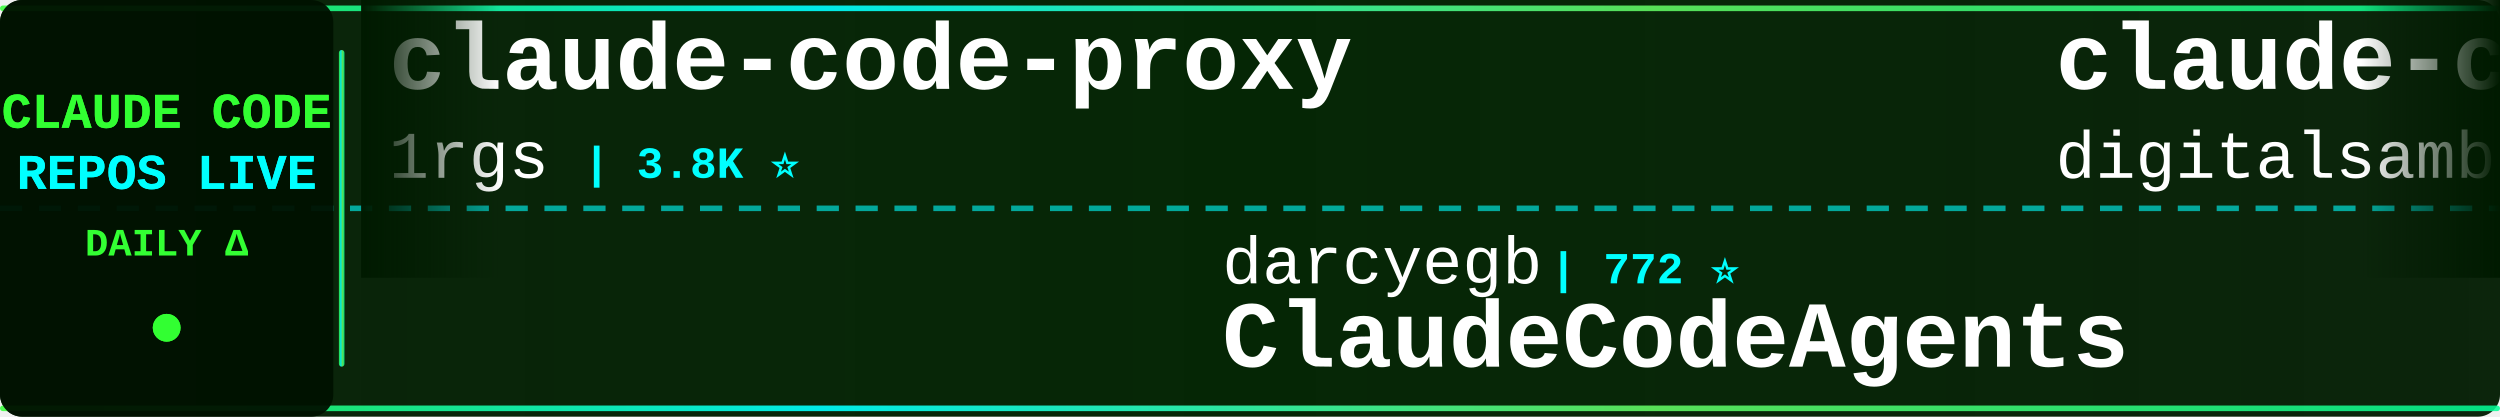
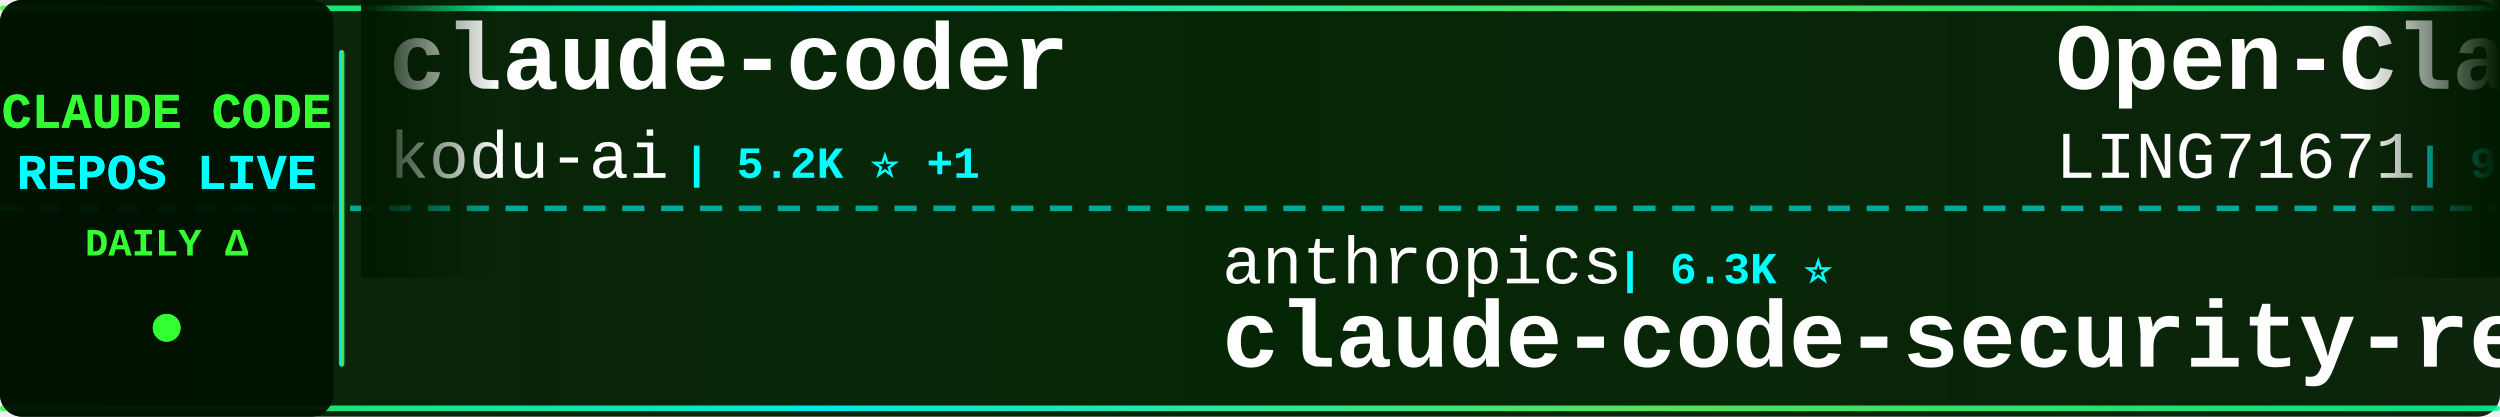
<svg xmlns="http://www.w3.org/2000/svg" width="900" height="150">
  <defs>
    <linearGradient id="tickerBg" x1="0%" y1="0%" x2="100%" y2="0%">
      <stop offset="0%" style="stop-color:#001a00;stop-opacity:0.95" />
      <stop offset="50%" style="stop-color:#002200;stop-opacity:0.98" />
      <stop offset="100%" style="stop-color:#001a00;stop-opacity:0.95" />
    </linearGradient>
    <linearGradient id="borderGrad" x1="0%" y1="0%" x2="100%" y2="0%">
      <stop offset="0%" style="stop-color:#33ff33;stop-opacity:0.85">
        <animate attributeName="stop-opacity" values="0.85;1;0.85" dur="2s" repeatCount="indefinite" />
      </stop>
      <stop offset="33%" style="stop-color:#00ffff;stop-opacity:0.9">
        <animate attributeName="stop-opacity" values="0.9;1;0.9" dur="2.2s" repeatCount="indefinite" />
      </stop>
      <stop offset="66%" style="stop-color:#66ff66;stop-opacity:0.85">
        <animate attributeName="stop-opacity" values="0.85;1;0.85" dur="1.8s" repeatCount="indefinite" />
      </stop>
      <stop offset="100%" style="stop-color:#00ff99;stop-opacity:0.85">
        <animate attributeName="stop-opacity" values="0.85;1;0.85" dur="2s" repeatCount="indefinite" />
      </stop>
    </linearGradient>
    <filter id="textGlow">
      <feGaussianBlur stdDeviation="0.1" result="coloredBlur" />
      <feMerge>
        <feMergeNode in="coloredBlur" />
        <feMergeNode in="SourceGraphic" />
      </feMerge>
    </filter>
    <filter id="metricGlow">
      <feGaussianBlur stdDeviation="0.2" result="coloredBlur" />
      <feMerge>
        <feMergeNode in="coloredBlur" />
        <feMergeNode in="SourceGraphic" />
      </feMerge>
    </filter>
    <linearGradient id="leftFade" x1="0%" y1="0%" x2="100%" y2="0%">
      <stop offset="0%" style="stop-color:#001a00;stop-opacity:1" />
      <stop offset="100%" style="stop-color:#001a00;stop-opacity:0" />
    </linearGradient>
    <linearGradient id="rightFade" x1="0%" y1="0%" x2="100%" y2="0%">
      <stop offset="0%" style="stop-color:#001a00;stop-opacity:0" />
      <stop offset="100%" style="stop-color:#001a00;stop-opacity:1" />
    </linearGradient>
  </defs>
  <rect width="900" height="150" fill="url(#tickerBg)" rx="8" />
  <rect x="0" y="2" width="900" height="2" fill="url(#borderGrad)" rx="1" />
  <rect x="0" y="146" width="900" height="2" fill="url(#borderGrad)" rx="1" />
  <line x1="0" y1="75" x2="900" y2="75" stroke="#00ffff" stroke-width="2" stroke-dasharray="8 6" opacity="0.6" />
  <rect x="0" y="0" width="120" height="150" fill="#001100" opacity="0.95" rx="8" />
  <text x="60" y="46" font-family="'Courier New', monospace" font-size="18" font-weight="bold" fill="#33ff33" text-anchor="middle" filter="url(#textGlow)">
    CLAUDE CODE
  </text>
  <text x="60" y="68" font-family="'Courier New', monospace" font-size="18" font-weight="bold" fill="#00ffff" text-anchor="middle" filter="url(#textGlow)">
    REPOS LIVE
  </text>
  <text x="60" y="92" font-family="'Courier New', monospace" font-size="14" font-weight="bold" fill="#33ff33" text-anchor="middle">
    DAILY Δ
  </text>
  <circle cx="60" cy="118" r="5" fill="#33ff33" filter="url(#metricGlow)">
    <animate attributeName="r" values="4;6;4" dur="1.5s" repeatCount="indefinite" />
    <animate attributeName="opacity" values="0.6;1;0.6" dur="1.5s" repeatCount="indefinite" />
  </circle>
  <rect x="122" y="18" width="2" height="114" fill="url(#borderGrad)" rx="1" />
  <clipPath id="tickerClip">
    <rect x="130" y="0" width="770" height="150" />
  </clipPath>
  <g clip-path="url(#tickerClip)">
    <g id="tickerItems">
      <animateTransform attributeName="transform" attributeType="XML" type="translate" from="0 0" to="-3000 0" dur="54s" repeatCount="indefinite" />
      <g transform="translate(0, 0)">
-         <text x="140" y="32" font-family="'Courier New', monospace" font-size="34" font-weight="bold" fill="#ffffff">claude-code-proxy</text>
-         <text x="140" y="64" font-family="'Courier New', monospace" font-size="24" font-weight="normal" fill="#ffffff" opacity="1.0">1rgs</text>
-         <text x="210" y="64" font-family="'Courier New', monospace" font-size="16" font-weight="bold" fill="#00ffff"> | 3.8K ⭐</text>
+         <text x="140" y="32" font-family="'Courier New', monospace" font-size="34" font-weight="bold" fill="#ffffff">claude-coder</text>
+         <text x="140" y="64" font-family="'Courier New', monospace" font-size="24" font-weight="normal" fill="#ffffff" opacity="1.0">kodu-ai</text>
+         <text x="246" y="64" font-family="'Courier New', monospace" font-size="16" font-weight="bold" fill="#00ffff"> | 5.2K ⭐ +1</text>
      </g>
      <g transform="translate(300, 0)">
-         <text x="140" y="102" font-family="'Courier New', monospace" font-size="24" font-weight="normal" fill="#ffffff" opacity="1.0">darcyegb</text>
-         <text x="258" y="102" font-family="'Courier New', monospace" font-size="16" font-weight="bold" fill="#00ffff"> | 772 ⭐</text>
-         <text x="140" y="132" font-family="'Courier New', monospace" font-size="34" font-weight="bold" fill="#ffffff">ClaudeCodeAgents</text>
+         <text x="140" y="102" font-family="'Courier New', monospace" font-size="24" font-weight="normal" fill="#ffffff" opacity="1.0">anthropics</text>
+         <text x="282" y="102" font-family="'Courier New', monospace" font-size="16" font-weight="bold" fill="#00ffff"> | 6.3K ⭐</text>
+         <text x="140" y="132" font-family="'Courier New', monospace" font-size="34" font-weight="bold" fill="#ffffff">claude-code-security-rev...</text>
      </g>
      <g transform="translate(600, 0)">
+         <text x="140" y="32" font-family="'Courier New', monospace" font-size="34" font-weight="bold" fill="#ffffff">Open-ClaudeCode</text>
+         <text x="140" y="64" font-family="'Courier New', monospace" font-size="24" font-weight="normal" fill="#ffffff" opacity="1.0">LING71671</text>
+         <text x="270" y="64" font-family="'Courier New', monospace" font-size="16" font-weight="bold" fill="#00ffff"> | 960 ⭐</text>
+       </g>
+       <g transform="translate(900, 0)">
+         <text x="140" y="102" font-family="'Courier New', monospace" font-size="24" font-weight="normal" fill="#ffffff" opacity="1.0">Chachamaru127</text>
+         <text x="318" y="102" font-family="'Courier New', monospace" font-size="16" font-weight="bold" fill="#00ffff"> | 3.2K ⭐ -1</text>
+         <text x="140" y="132" font-family="'Courier New', monospace" font-size="34" font-weight="bold" fill="#ffffff">claude-code-harness</text>
+       </g>
+       <g transform="translate(1200, 0)">
        <text x="140" y="32" font-family="'Courier New', monospace" font-size="34" font-weight="bold" fill="#ffffff">claude-code-video-toolki...</text>
        <text x="140" y="64" font-family="'Courier New', monospace" font-size="24" font-weight="normal" fill="#ffffff" opacity="1.0">digitalsamba</text>
        <text x="306" y="64" font-family="'Courier New', monospace" font-size="16" font-weight="bold" fill="#00ffff"> | 2.2K ⭐ +1</text>
      </g>
-       <g transform="translate(900, 0)">
-         <text x="140" y="102" font-family="'Courier New', monospace" font-size="24" font-weight="normal" fill="#ffffff" opacity="1.0">AICoderTudou</text>
-         <text x="306" y="102" font-family="'Courier New', monospace" font-size="16" font-weight="bold" fill="#00ffff"> | 493 ⭐</text>
-         <text x="140" y="132" font-family="'Courier New', monospace" font-size="34" font-weight="bold" fill="#ffffff">claude-code-tudou</text>
-       </g>
-       <g transform="translate(1200, 0)">
-         <text x="140" y="32" font-family="'Courier New', monospace" font-size="34" font-weight="bold" fill="#ffffff">claude-code-action</text>
-         <text x="140" y="64" font-family="'Courier New', monospace" font-size="24" font-weight="normal" fill="#ffffff" opacity="1.0">anthropics</text>
-         <text x="282" y="64" font-family="'Courier New', monospace" font-size="16" font-weight="bold" fill="#00ffff"> | 9.4K ⭐ +2</text>
-       </g>
      <g transform="translate(1500, 0)">
-         <text x="140" y="102" font-family="'Courier New', monospace" font-size="24" font-weight="normal" fill="#ffffff" opacity="1.0">LING71671</text>
-         <text x="270" y="102" font-family="'Courier New', monospace" font-size="16" font-weight="bold" fill="#00ffff"> | 960 ⭐ +1</text>
-         <text x="140" y="132" font-family="'Courier New', monospace" font-size="34" font-weight="bold" fill="#ffffff">Open-ClaudeCode</text>
+         <text x="140" y="102" font-family="'Courier New', monospace" font-size="24" font-weight="normal" fill="#ffffff" opacity="1.0">OrcaWhisper</text>
+         <text x="294" y="102" font-family="'Courier New', monospace" font-size="16" font-weight="bold" fill="#00ffff"> | 102 ⭐</text>
+         <text x="140" y="132" font-family="'Courier New', monospace" font-size="34" font-weight="bold" fill="#ffffff">Claude-Code</text>
      </g>
      <g transform="translate(1800, 0)">
-         <text x="140" y="32" font-family="'Courier New', monospace" font-size="34" font-weight="bold" fill="#ffffff">claude-code-telegram</text>
-         <text x="140" y="64" font-family="'Courier New', monospace" font-size="24" font-weight="normal" fill="#ffffff" opacity="1.0">overwirehq</text>
-         <text x="282" y="64" font-family="'Courier New', monospace" font-size="16" font-weight="bold" fill="#00ffff"> | 2.8K ⭐ +1</text>
+         <text x="140" y="32" font-family="'Courier New', monospace" font-size="34" font-weight="bold" fill="#ffffff">Claude-Code-Game-Studios</text>
+         <text x="140" y="64" font-family="'Courier New', monospace" font-size="24" font-weight="normal" fill="#ffffff" opacity="1.0">Donchitos</text>
+         <text x="270" y="64" font-family="'Courier New', monospace" font-size="16" font-weight="bold" fill="#00ffff"> | 25.9K ⭐ +17</text>
      </g>
      <g transform="translate(2100, 0)">
-         <text x="140" y="102" font-family="'Courier New', monospace" font-size="24" font-weight="normal" fill="#ffffff" opacity="1.0">rohitg00</text>
-         <text x="258" y="102" font-family="'Courier New', monospace" font-size="16" font-weight="bold" fill="#00ffff"> | 2.7K ⭐</text>
-         <text x="140" y="132" font-family="'Courier New', monospace" font-size="34" font-weight="bold" fill="#ffffff">awesome-claude-code-tool...</text>
+         <text x="140" y="102" font-family="'Courier New', monospace" font-size="24" font-weight="normal" fill="#ffffff" opacity="1.0">fuergaosi233</text>
+         <text x="306" y="102" font-family="'Courier New', monospace" font-size="16" font-weight="bold" fill="#00ffff"> | 2.8K ⭐</text>
+         <text x="140" y="132" font-family="'Courier New', monospace" font-size="34" font-weight="bold" fill="#ffffff">claude-code-proxy</text>
      </g>
      <g transform="translate(2400, 0)">
-         <text x="140" y="32" font-family="'Courier New', monospace" font-size="34" font-weight="bold" fill="#ffffff">awesome-claude-code-plug...</text>
-         <text x="140" y="64" font-family="'Courier New', monospace" font-size="24" font-weight="normal" fill="#ffffff" opacity="1.0">ccplugins</text>
-         <text x="270" y="64" font-family="'Courier New', monospace" font-size="16" font-weight="bold" fill="#00ffff"> | 967 ⭐</text>
+         <text x="140" y="32" font-family="'Courier New', monospace" font-size="34" font-weight="bold" fill="#ffffff">ralph-claude-code</text>
+         <text x="140" y="64" font-family="'Courier New', monospace" font-size="24" font-weight="normal" fill="#ffffff" opacity="1.0">frankbria</text>
+         <text x="270" y="64" font-family="'Courier New', monospace" font-size="16" font-weight="bold" fill="#00ffff"> | 9.7K ⭐ +1</text>
      </g>
      <g transform="translate(2700, 0)">
-         <text x="140" y="102" font-family="'Courier New', monospace" font-size="24" font-weight="normal" fill="#ffffff" opacity="1.0">lorryjovens-hub</text>
-         <text x="342" y="102" font-family="'Courier New', monospace" font-size="16" font-weight="bold" fill="#00ffff"> | 1.7K ⭐</text>
-         <text x="140" y="132" font-family="'Courier New', monospace" font-size="34" font-weight="bold" fill="#ffffff">claude-code-rust</text>
+         <text x="140" y="102" font-family="'Courier New', monospace" font-size="24" font-weight="normal" fill="#ffffff" opacity="1.0">Maciek-roboblog</text>
+         <text x="342" y="102" font-family="'Courier New', monospace" font-size="16" font-weight="bold" fill="#00ffff"> | 8.7K ⭐</text>
+         <text x="140" y="132" font-family="'Courier New', monospace" font-size="34" font-weight="bold" fill="#ffffff">Claude-Code-Usage-Monito...</text>
      </g>
      <g transform="translate(3000, 0)">
-         <text x="140" y="32" font-family="'Courier New', monospace" font-size="34" font-weight="bold" fill="#ffffff">claude-code-proxy</text>
-         <text x="140" y="64" font-family="'Courier New', monospace" font-size="24" font-weight="normal" fill="#ffffff" opacity="1.0">1rgs</text>
-         <text x="210" y="64" font-family="'Courier New', monospace" font-size="16" font-weight="bold" fill="#00ffff"> | 3.8K ⭐</text>
+         <text x="140" y="32" font-family="'Courier New', monospace" font-size="34" font-weight="bold" fill="#ffffff">claude-coder</text>
+         <text x="140" y="64" font-family="'Courier New', monospace" font-size="24" font-weight="normal" fill="#ffffff" opacity="1.0">kodu-ai</text>
+         <text x="246" y="64" font-family="'Courier New', monospace" font-size="16" font-weight="bold" fill="#00ffff"> | 5.2K ⭐ +1</text>
      </g>
      <g transform="translate(3300, 0)">
-         <text x="140" y="102" font-family="'Courier New', monospace" font-size="24" font-weight="normal" fill="#ffffff" opacity="1.0">darcyegb</text>
-         <text x="258" y="102" font-family="'Courier New', monospace" font-size="16" font-weight="bold" fill="#00ffff"> | 772 ⭐</text>
-         <text x="140" y="132" font-family="'Courier New', monospace" font-size="34" font-weight="bold" fill="#ffffff">ClaudeCodeAgents</text>
+         <text x="140" y="102" font-family="'Courier New', monospace" font-size="24" font-weight="normal" fill="#ffffff" opacity="1.0">anthropics</text>
+         <text x="282" y="102" font-family="'Courier New', monospace" font-size="16" font-weight="bold" fill="#00ffff"> | 6.3K ⭐</text>
+         <text x="140" y="132" font-family="'Courier New', monospace" font-size="34" font-weight="bold" fill="#ffffff">claude-code-security-rev...</text>
      </g>
      <g transform="translate(3600, 0)">
-         <text x="140" y="32" font-family="'Courier New', monospace" font-size="34" font-weight="bold" fill="#ffffff">claude-code-video-toolki...</text>
-         <text x="140" y="64" font-family="'Courier New', monospace" font-size="24" font-weight="normal" fill="#ffffff" opacity="1.0">digitalsamba</text>
-         <text x="306" y="64" font-family="'Courier New', monospace" font-size="16" font-weight="bold" fill="#00ffff"> | 2.2K ⭐ +1</text>
+         <text x="140" y="32" font-family="'Courier New', monospace" font-size="34" font-weight="bold" fill="#ffffff">Open-ClaudeCode</text>
+         <text x="140" y="64" font-family="'Courier New', monospace" font-size="24" font-weight="normal" fill="#ffffff" opacity="1.0">LING71671</text>
+         <text x="270" y="64" font-family="'Courier New', monospace" font-size="16" font-weight="bold" fill="#00ffff"> | 960 ⭐</text>
      </g>
      <g transform="translate(3900, 0)">
-         <text x="140" y="102" font-family="'Courier New', monospace" font-size="24" font-weight="normal" fill="#ffffff" opacity="1.0">AICoderTudou</text>
-         <text x="306" y="102" font-family="'Courier New', monospace" font-size="16" font-weight="bold" fill="#00ffff"> | 493 ⭐</text>
-         <text x="140" y="132" font-family="'Courier New', monospace" font-size="34" font-weight="bold" fill="#ffffff">claude-code-tudou</text>
+         <text x="140" y="102" font-family="'Courier New', monospace" font-size="24" font-weight="normal" fill="#ffffff" opacity="1.0">Chachamaru127</text>
+         <text x="318" y="102" font-family="'Courier New', monospace" font-size="16" font-weight="bold" fill="#00ffff"> | 3.2K ⭐ -1</text>
+         <text x="140" y="132" font-family="'Courier New', monospace" font-size="34" font-weight="bold" fill="#ffffff">claude-code-harness</text>
      </g>
    </g>
  </g>
  <rect x="130" y="0" width="50" height="100" fill="url(#leftFade)" />
  <rect x="850" y="0" width="50" height="100" fill="url(#rightFade)" />
</svg>
